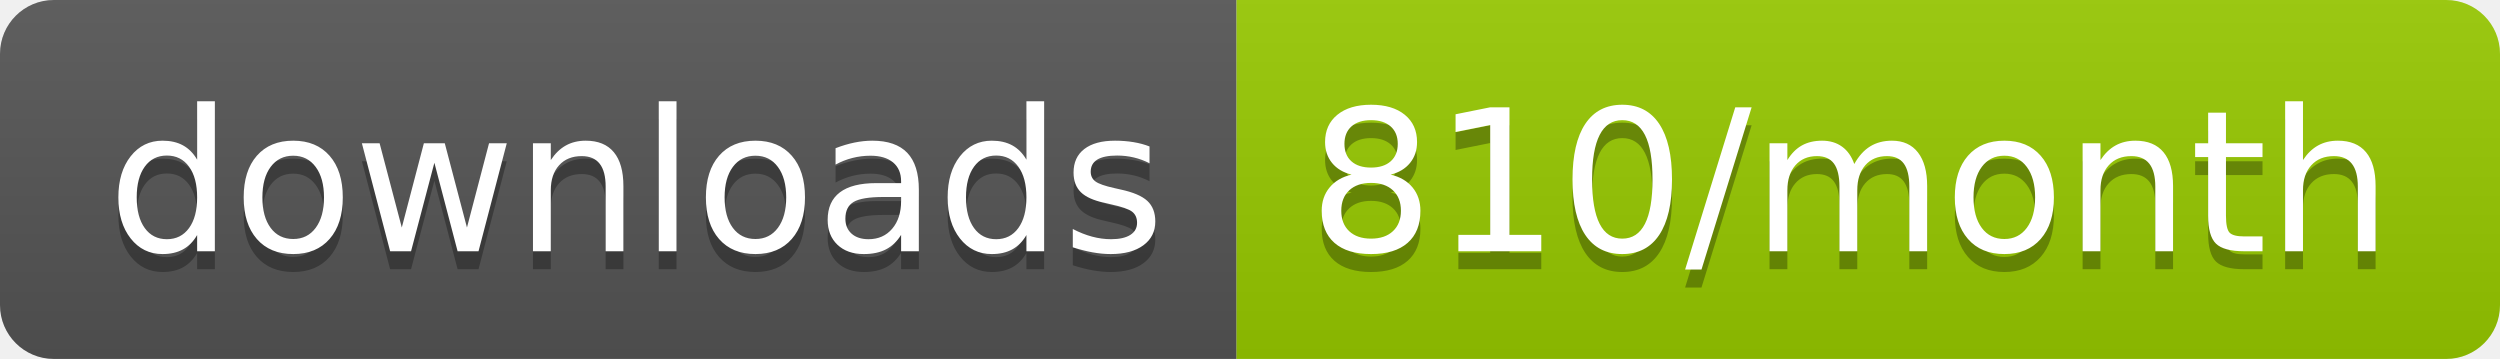
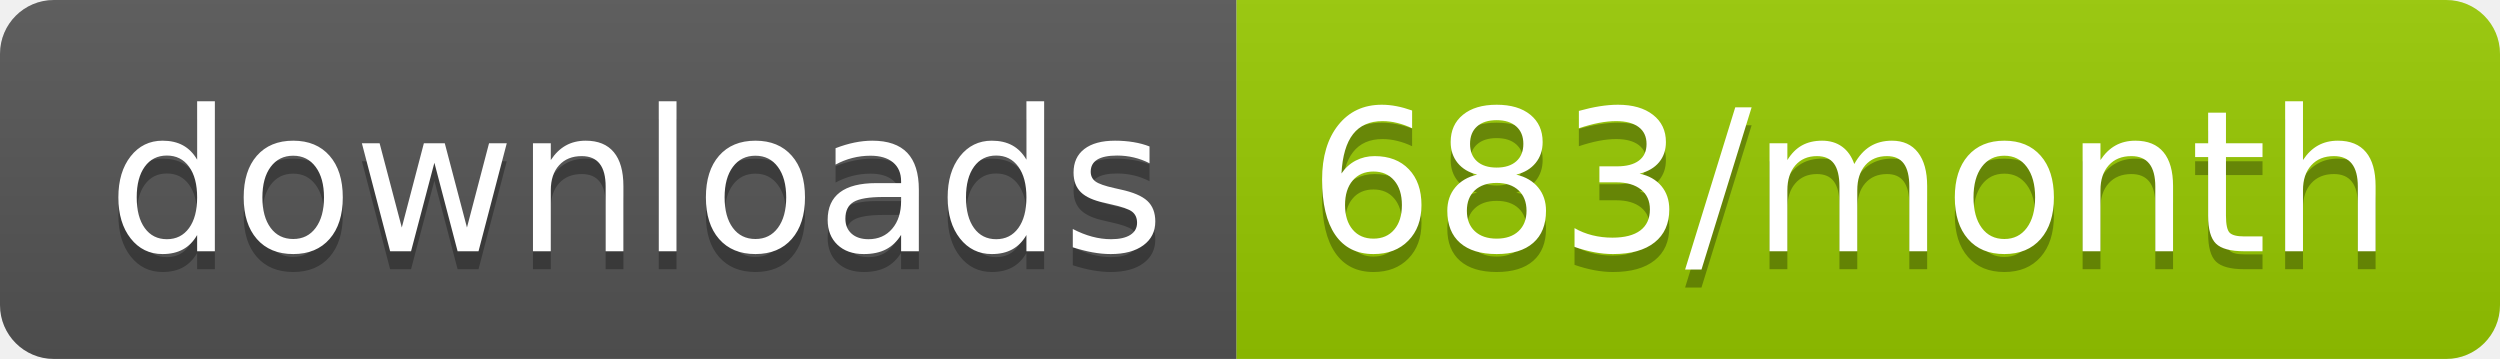
<svg xmlns="http://www.w3.org/2000/svg" width="139.3" height="20">
  <linearGradient id="smooth" x2="0" y2="100%">
    <stop offset="0" stop-color="#bbb" stop-opacity=".1" />
    <stop offset="1" stop-opacity=".1" />
  </linearGradient>
  <clipPath id="round">
    <rect width="139.3" height="20" rx="3" fill="#fff" />
  </clipPath>
  <g clip-path="url(#round)">
    <rect width="68.9" height="20" fill="#555" />
    <rect x="68.9" width="70.4" height="20" fill="#97CA00" />
    <rect width="139.3" height="20" fill="url(#smooth)" />
  </g>
  <g fill="#fff" text-anchor="middle" font-family="DejaVu Sans,Verdana,Geneva,sans-serif" font-size="110">
    <text x="354.5" y="150" fill="#010101" fill-opacity=".3" transform="scale(0.1)" textLength="589.0" lengthAdjust="spacing">downloads</text>
    <text x="354.5" y="140" transform="scale(0.1)" textLength="589.0" lengthAdjust="spacing">downloads</text>
-     <text x="1031.0" y="150" fill="#010101" fill-opacity=".3" transform="scale(0.1)" textLength="604.0" lengthAdjust="spacing">810/month</text>
-     <text x="1031.0" y="140" transform="scale(0.1)" textLength="604.0" lengthAdjust="spacing">810/month</text>
+     <text x="1031.0" y="150" fill="#010101" fill-opacity=".3" transform="scale(0.1)" textLength="604.0" lengthAdjust="spacing">683/month</text>
+     <text x="1031.0" y="140" transform="scale(0.1)" textLength="604.0" lengthAdjust="spacing">683/month</text>
  </g>
</svg>
